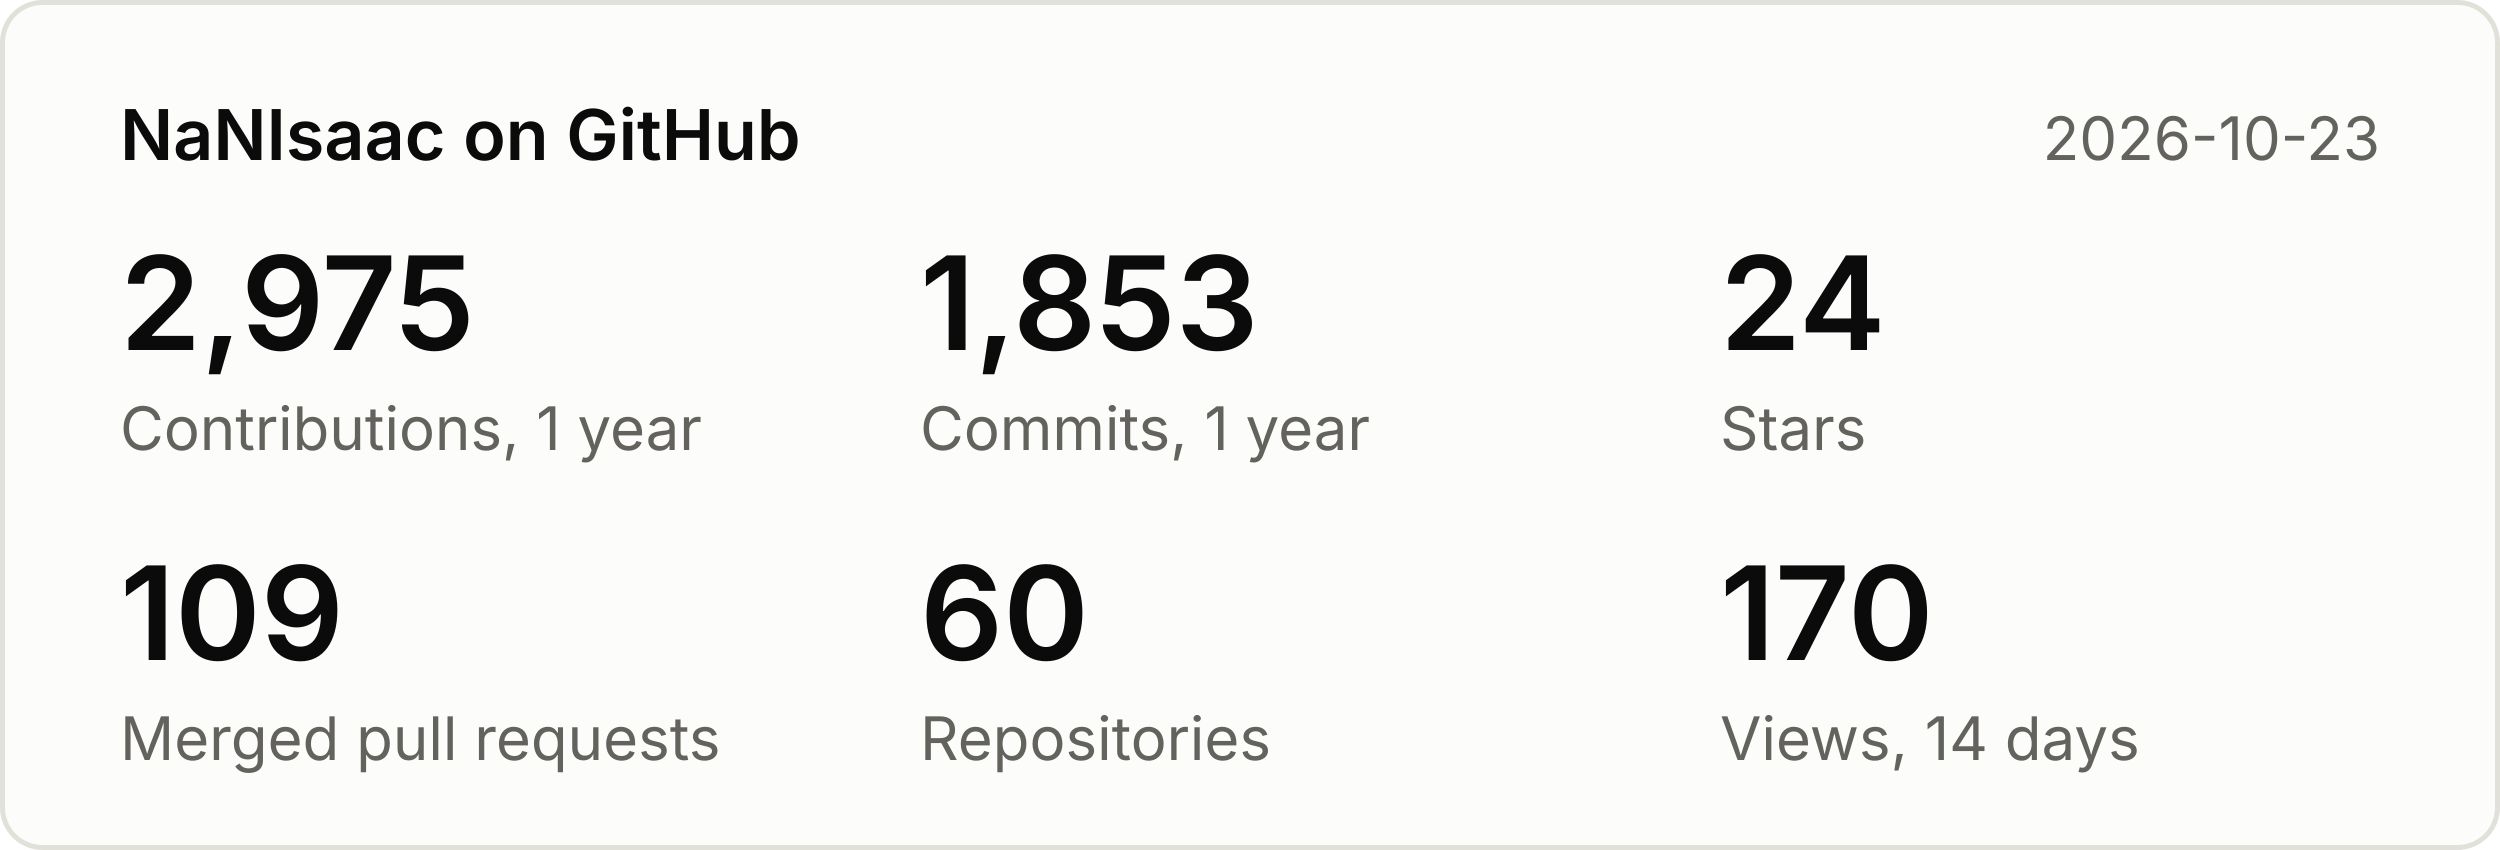
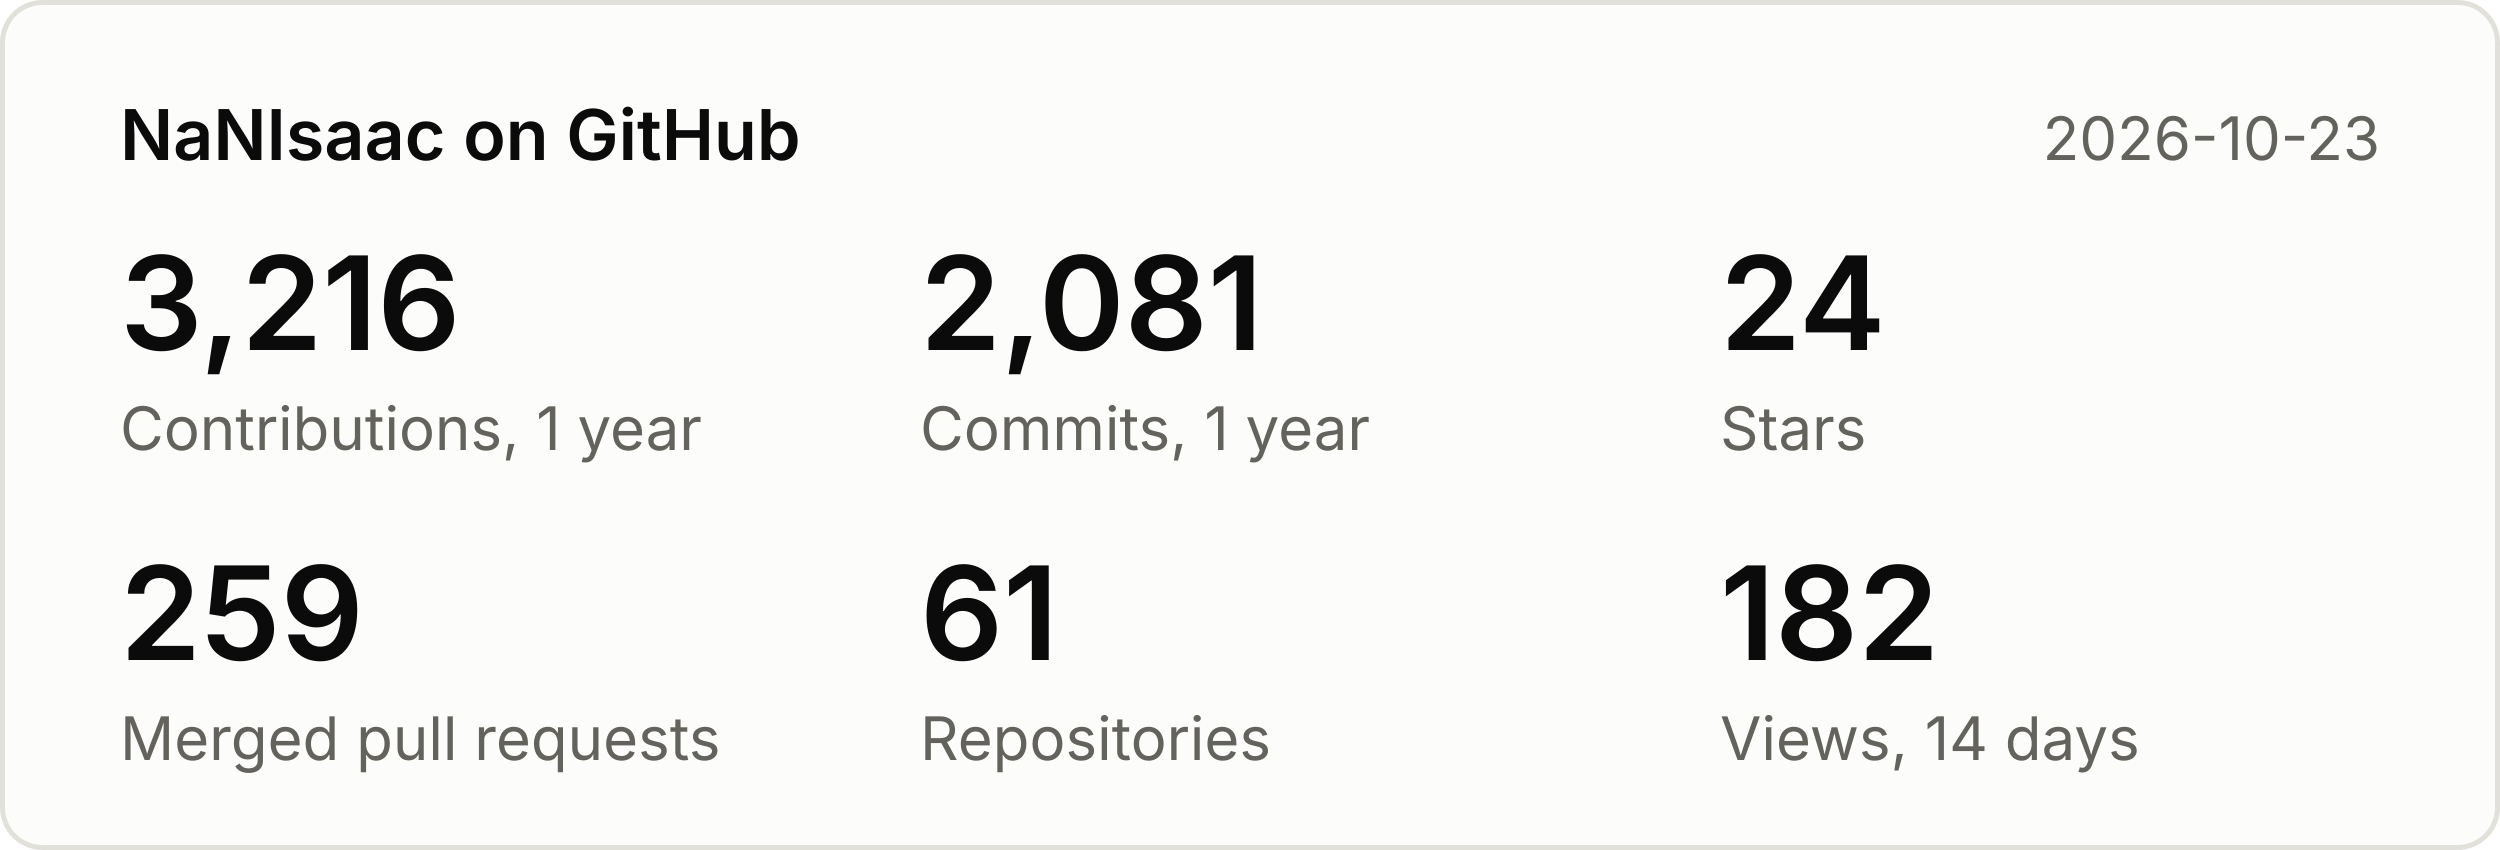
<svg xmlns="http://www.w3.org/2000/svg" width="500" height="170" viewBox="0 0 500 170" font-family="system-ui,-apple-system,Segoe UI,sans-serif">
  <rect x="0.5" y="0.5" width="499" height="169" rx="8" fill="#fcfcfb" stroke="#e1e0d9" />
  <text x="24" y="32" font-size="14" font-weight="600" fill="#0b0b0b">NaNIsaac on GitHub</text>
  <text x="476" y="32" font-size="12" fill="#63625c" text-anchor="end">2026-10-23</text>
-   <text x="24" y="70" font-size="26" font-weight="600" fill="#0b0b0b">2,975</text>
+   <text x="24" y="70" font-size="26" font-weight="600" fill="#0b0b0b">3,216</text>
  <text x="24" y="90" font-size="12" fill="#63625c">Contributions, 1 year</text>
-   <text x="184" y="70" font-size="26" font-weight="600" fill="#0b0b0b">1,853</text>
+   <text x="184" y="70" font-size="26" font-weight="600" fill="#0b0b0b">2,081</text>
  <text x="184" y="90" font-size="12" fill="#63625c">Commits, 1 year</text>
  <text x="344" y="70" font-size="26" font-weight="600" fill="#0b0b0b">24</text>
  <text x="344" y="90" font-size="12" fill="#63625c">Stars</text>
-   <text x="24" y="132" font-size="26" font-weight="600" fill="#0b0b0b">109</text>
+   <text x="24" y="132" font-size="26" font-weight="600" fill="#0b0b0b">259</text>
  <text x="24" y="152" font-size="12" fill="#63625c">Merged pull requests</text>
-   <text x="184" y="132" font-size="26" font-weight="600" fill="#0b0b0b">60</text>
+   <text x="184" y="132" font-size="26" font-weight="600" fill="#0b0b0b">61</text>
  <text x="184" y="152" font-size="12" fill="#63625c">Repositories</text>
-   <text x="344" y="132" font-size="26" font-weight="600" fill="#0b0b0b">170</text>
+   <text x="344" y="132" font-size="26" font-weight="600" fill="#0b0b0b">182</text>
  <text x="344" y="152" font-size="12" fill="#63625c">Views, 14 days</text>
</svg>
